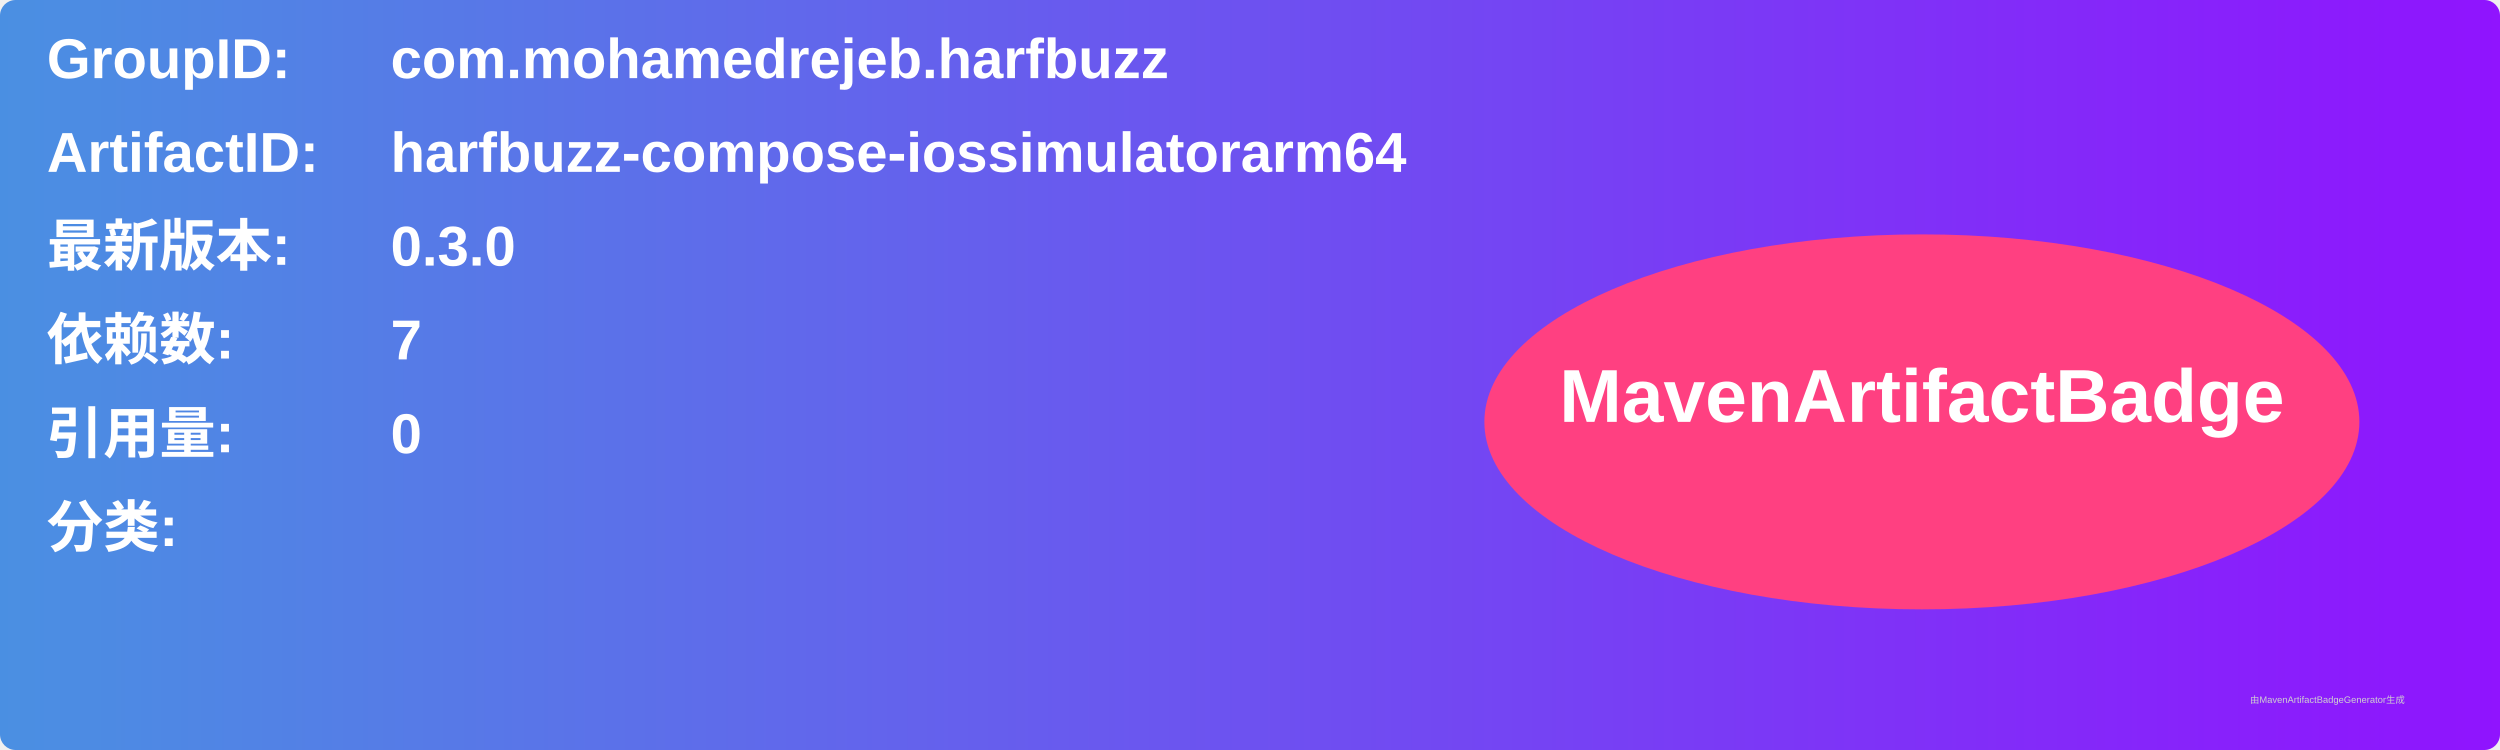
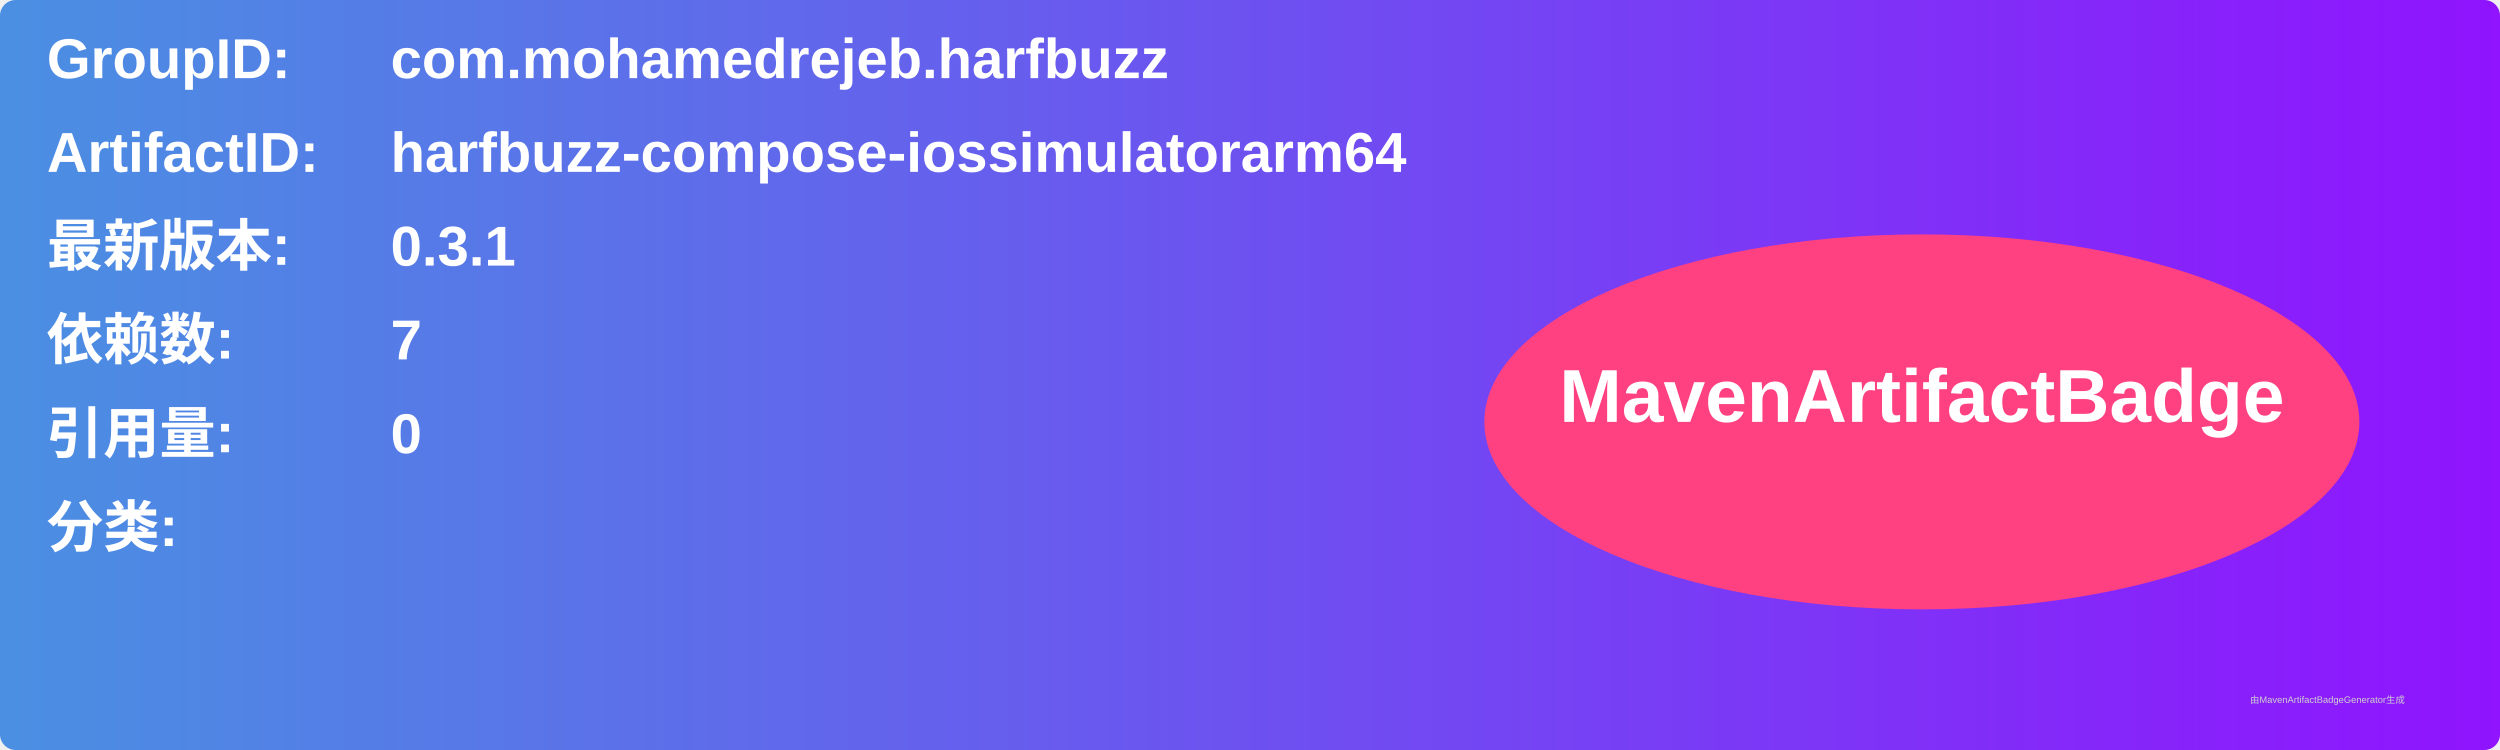
<svg xmlns="http://www.w3.org/2000/svg" width="800" height="240" viewBox="0 0 800 240">
  <linearGradient id="grad" x1="0%" y1="0%" x2="100%" y2="0%">
    <stop offset="0%" stop-color="#4a90e2" />
    <stop offset="100%" stop-color="#9013fe" />
  </linearGradient>
  <rect width="100%" height="100%" rx="5" ry="5" fill="url(#grad)" />
  <g transform="translate(15, 15)">
    <text x="0" y="10" font-family="Arial" font-size="18" fill="white" font-weight="bold" width="260">GroupID:</text>
    <text x="110" y="10" font-family="Arial" font-size="18" fill="white" font-weight="bold" width="460">com.mohamedrejeb.harfbuzz</text>
    <text x="0" y="40" font-family="Arial" font-size="18" fill="white" font-weight="bold" width="260">ArtifactID:</text>
    <text x="110" y="40" font-family="Arial" font-size="18" fill="white" font-weight="bold" width="460">harfbuzz-compose-iossimulatorarm64</text>
    <text x="0" y="70" font-family="Arial" font-size="18" fill="white" font-weight="bold">最新版本:</text>
    <text x="110" y="70" font-family="Arial" font-size="18" fill="white" font-weight="bold">
-       <tspan font-weight="bold">0.3.0</tspan>
+       <tspan font-weight="bold">0.3.1</tspan>
    </text>
    <text x="0" y="100" font-family="Arial" font-size="18" fill="white" font-weight="bold">依赖数: </text>
    <text x="110" y="100" font-family="Arial" font-size="18" fill="white">
      <tspan font-weight="bold">7</tspan>
    </text>
    <text x="0" y="130" font-family="Arial" font-size="18" fill="white" font-weight="bold">引用量: </text>
    <text x="110" y="130" font-family="Arial" font-size="18" fill="white">
      <tspan font-weight="bold">0</tspan>
    </text>
    <text x="0" y="160" font-family="Arial" font-size="18" fill="white" font-weight="bold">分类:</text>
    <text x="10" y="190" font-family="Arial" font-size="10" fill="white">
      <tspan font-weight="bold" />
    </text>
    <ellipse cx="600" cy="120" rx="140" ry="60" fill="#ff4081" />
    <text x="600" y="120" text-anchor="middle" font-family="Arial" font-size="24" fill="white" font-weight="bold">MavenArtifactBadge</text>
  </g>
  <text x="720" y="225" font-family="Arial" font-size="3" fill="#d0d0d0">由MavenArtifactBadgeGenerator生成</text>
</svg>
